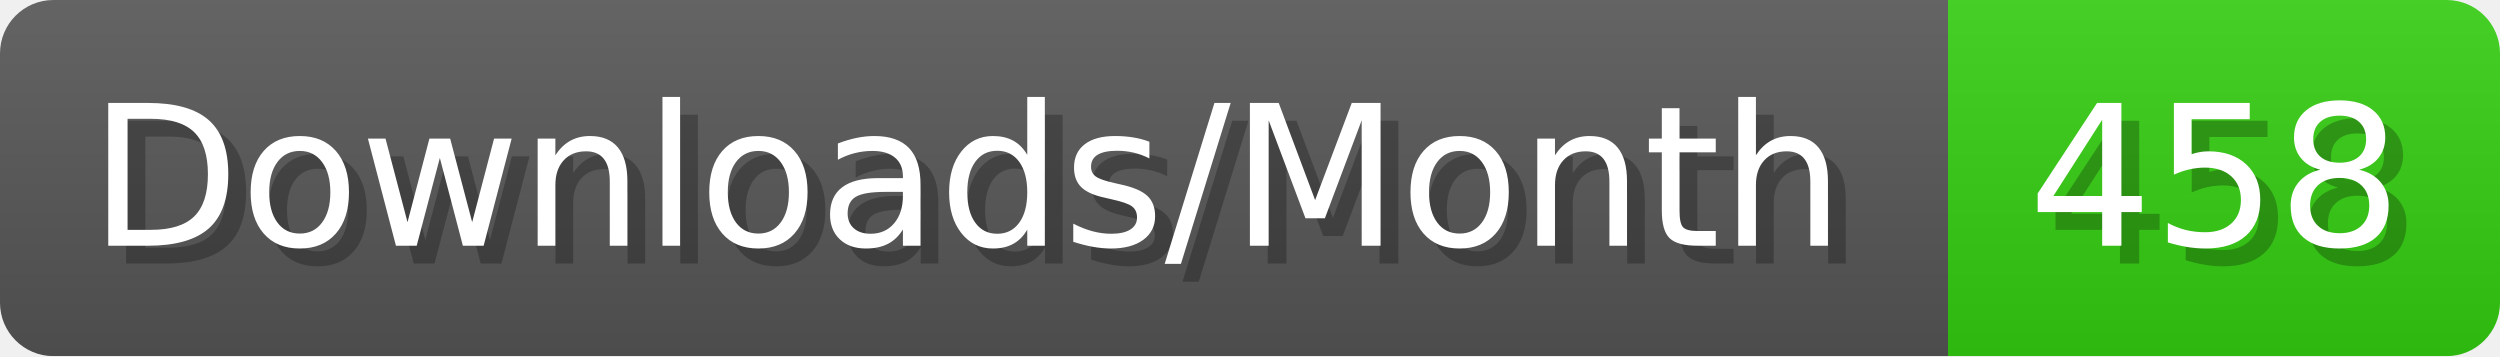
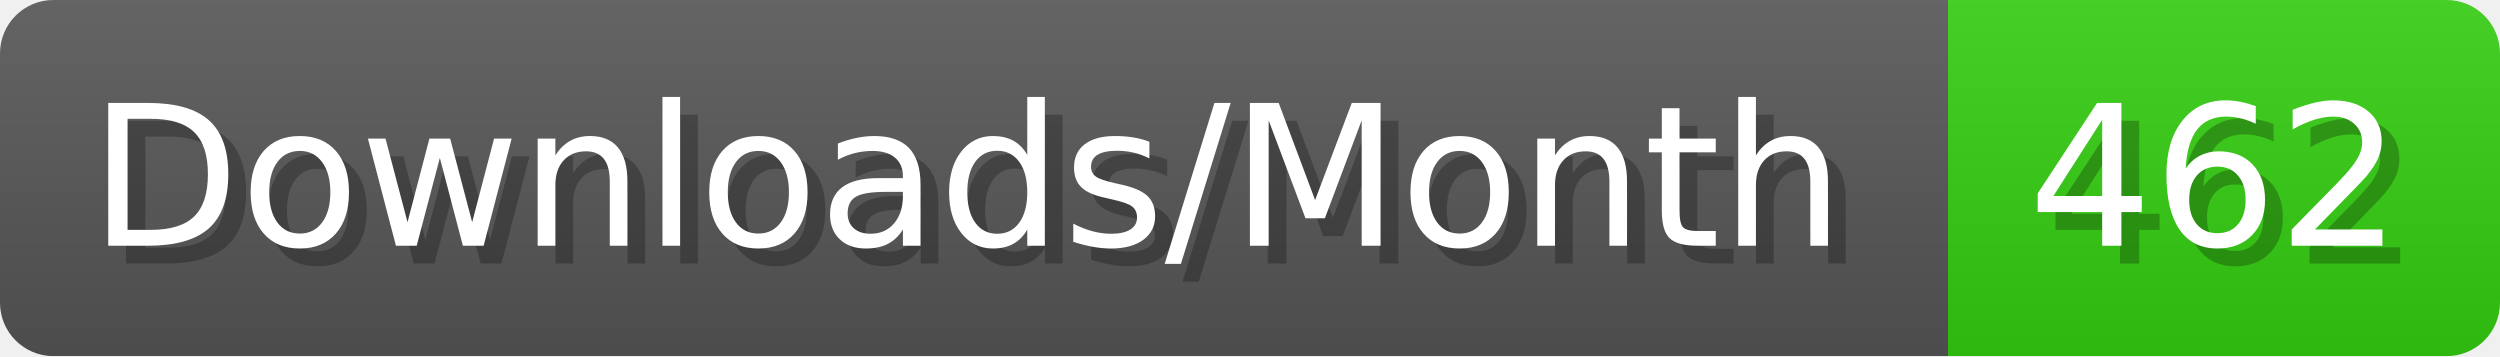
- <svg xmlns="http://www.w3.org/2000/svg" width="140.4" height="20" viewBox="0 0 1404 200" role="img" aria-label="Downloads/Month: 458">
+ <svg xmlns="http://www.w3.org/2000/svg" width="140.4" height="20" viewBox="0 0 1404 200" role="img" aria-label="Downloads/Month: 462">
  <linearGradient id="YlXUI" x2="0" y2="100%">
    <stop offset="0" stop-opacity=".1" stop-color="#EEE" />
    <stop offset="1" stop-opacity=".1" />
  </linearGradient>
  <mask id="JHhop">
    <rect width="1404" height="200" rx="30" fill="#FFF" />
  </mask>
  <g mask="url(#JHhop)">
    <rect width="1094" height="200" fill="#555" />
    <rect width="310" height="200" fill="#3C1" x="1094" />
    <rect width="1404" height="200" fill="url(#YlXUI)" />
  </g>
  <g aria-hidden="true" fill="#fff" text-anchor="start" font-family="Verdana,DejaVu Sans,sans-serif" font-size="110">
    <text x="60" y="148" textLength="994" fill="#000" opacity="0.25">Downloads/Month</text>
    <text x="50" y="138" textLength="994">Downloads/Month</text>
-     <text x="1149" y="148" textLength="210" fill="#000" opacity="0.25">458</text>
-     <text x="1139" y="138" textLength="210">458</text>
+     <text x="1149" y="148" textLength="210" fill="#000" opacity="0.25">462</text>
+     <text x="1139" y="138" textLength="210">462</text>
  </g>
</svg>
